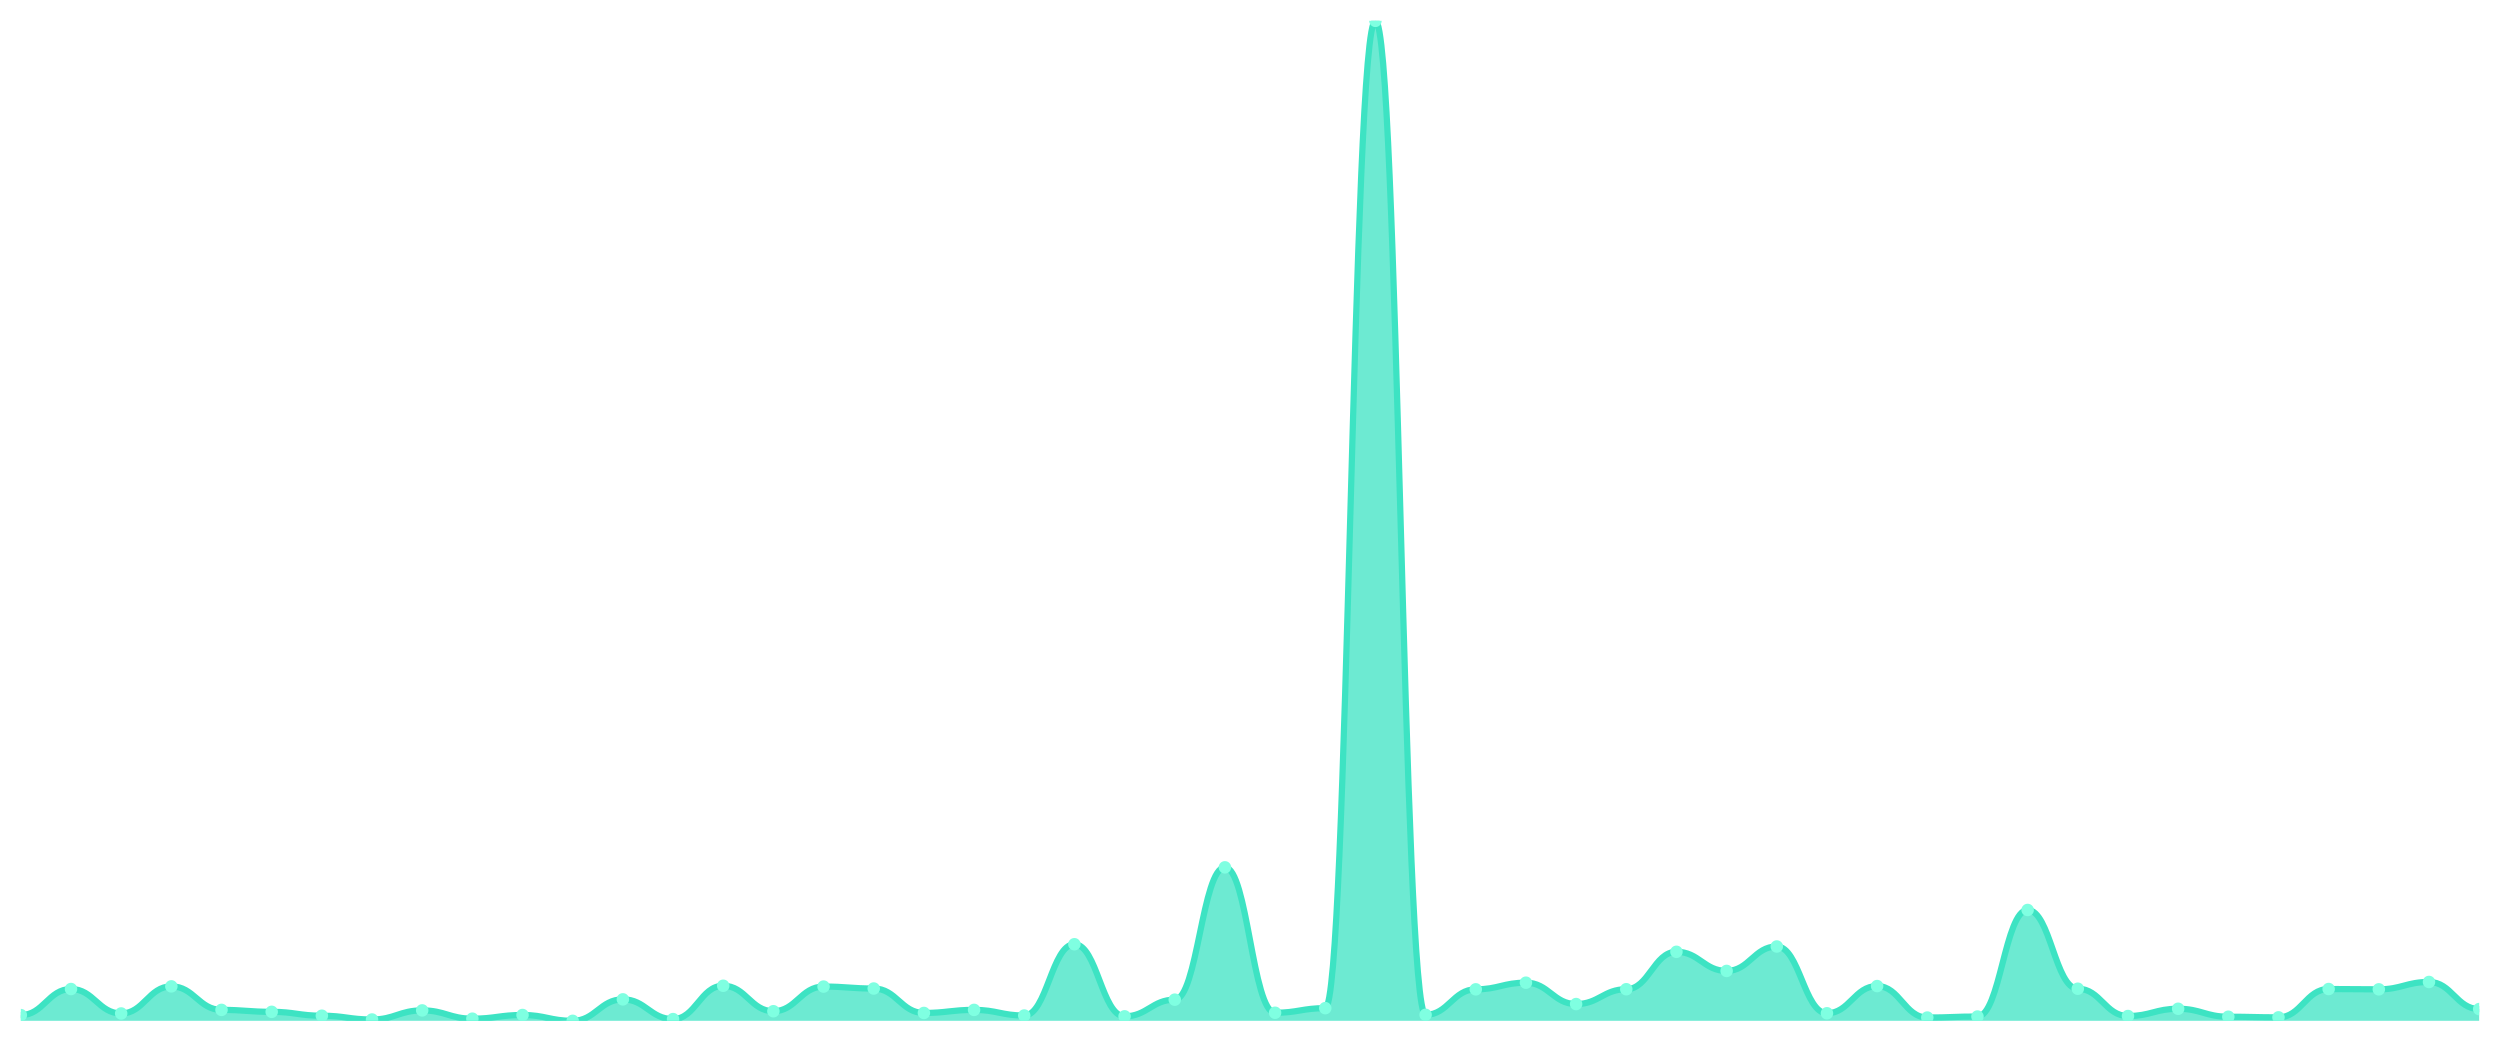
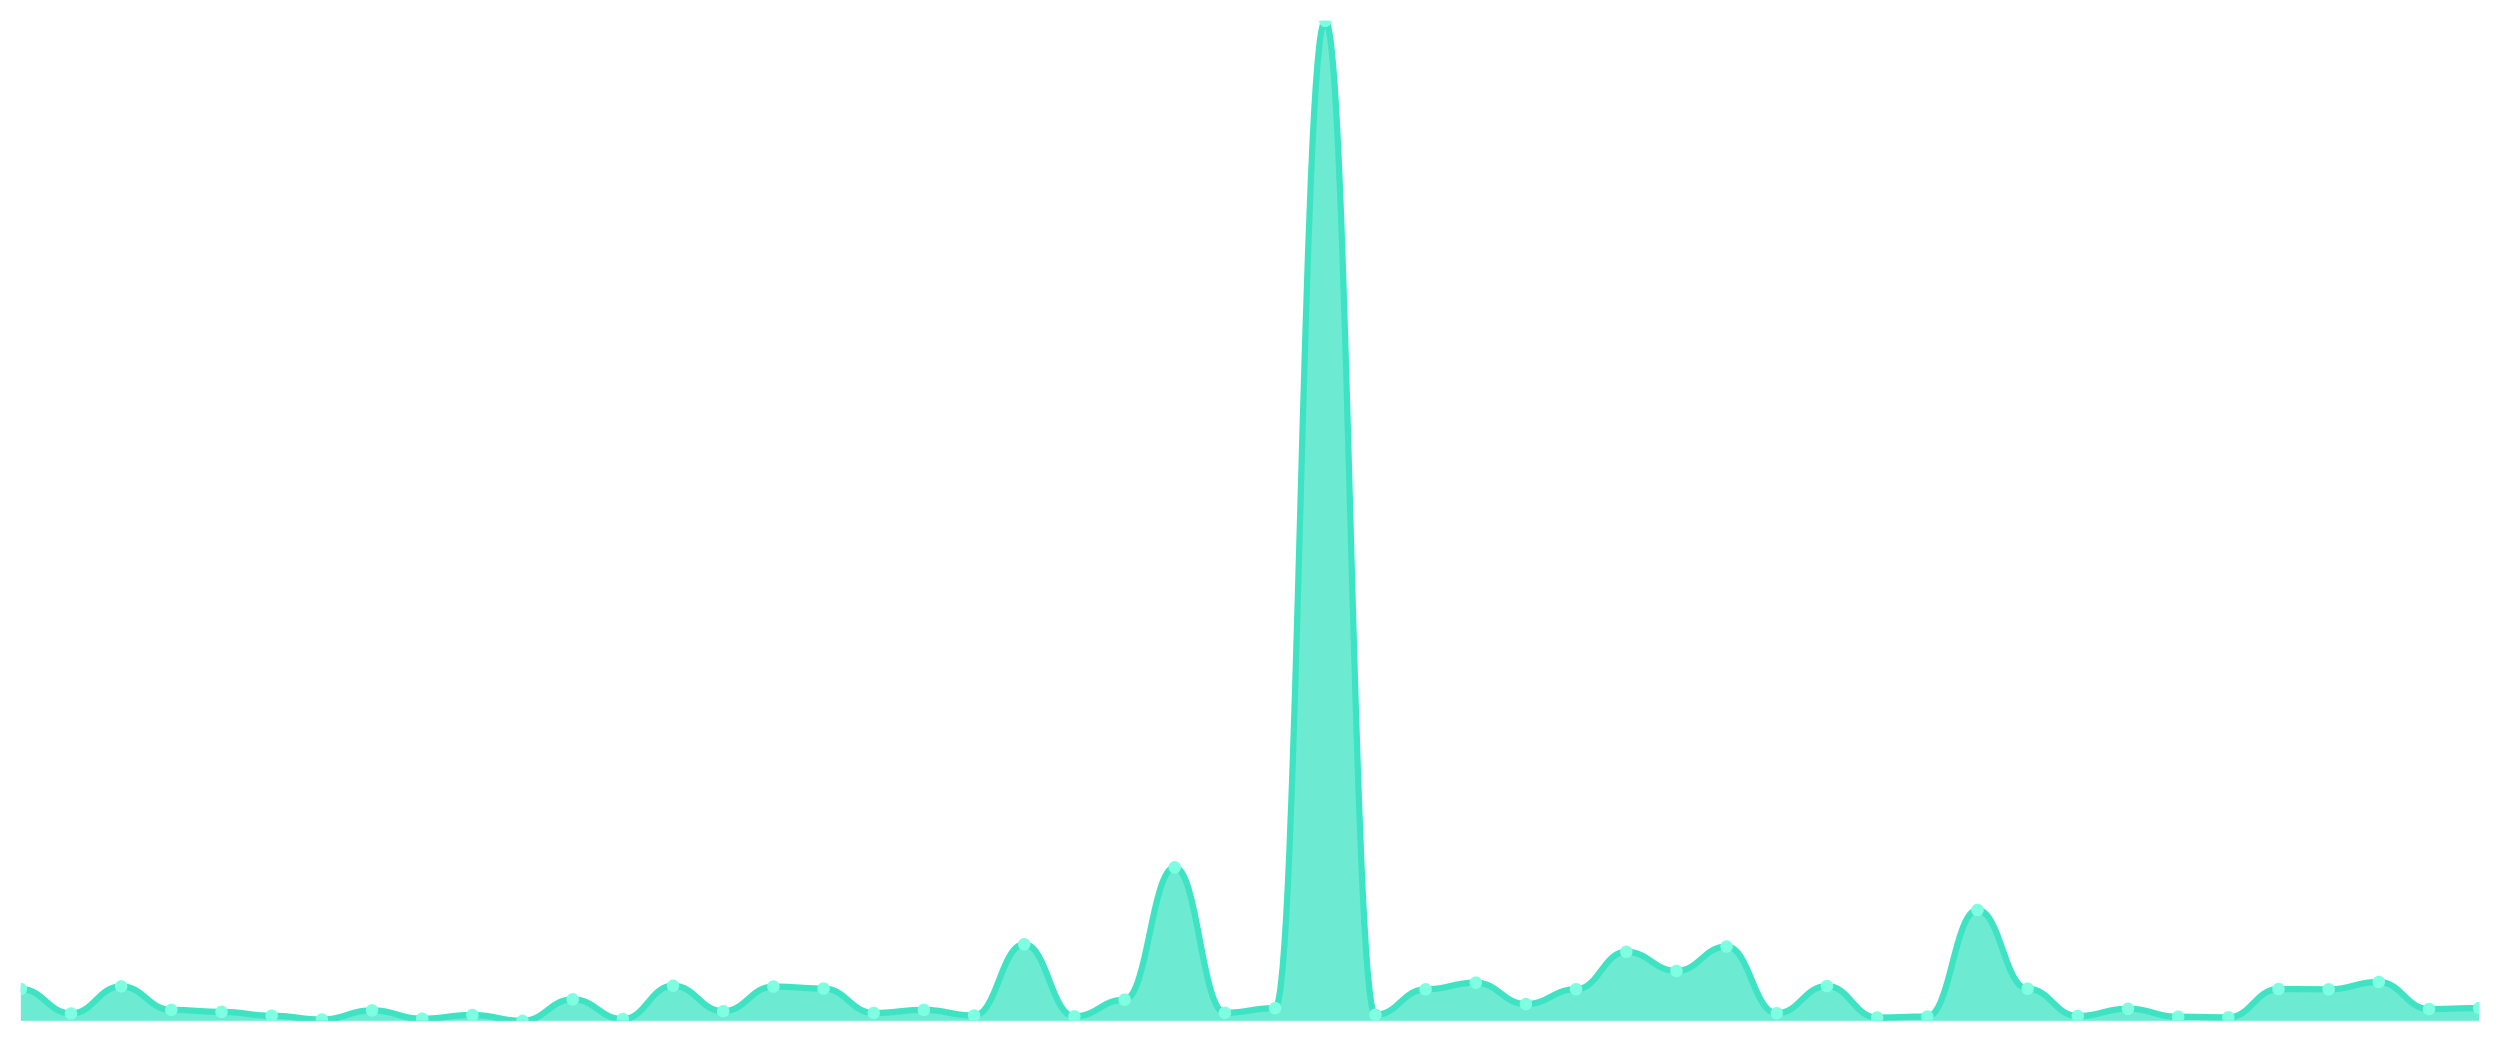
<svg xmlns="http://www.w3.org/2000/svg" viewBox="0 0 1200 500" width="1200" height="500">
  <defs>
    <clipPath id="c">
      <rect x="10" y="10" width="1180" height="480" />
    </clipPath>
  </defs>
  <rect width="1200" height="500" fill="none" />
  <g clip-path="url(#c)">
-     <path d="M 10,490 L 10,487.251 C 20.837,487.251 23.245,474.735 34.082,474.735 C 44.918,474.735 47.327,486.466 58.163,486.466 C 69,486.466 71.408,473.458 82.245,473.458 C 93.082,473.458 95.49,484.748 106.327,484.748 C 117.163,484.748 119.571,485.681 130.408,485.681 C 141.245,485.681 143.653,487.546 154.49,487.546 C 165.327,487.546 167.735,489.362 178.571,489.362 C 189.408,489.362 191.816,484.993 202.653,484.993 C 213.49,484.993 215.898,488.969 226.735,488.969 C 237.571,488.969 239.98,487.202 250.816,487.202 C 261.653,487.202 264.061,490 274.898,490 C 285.735,490 288.143,479.692 298.98,479.692 C 309.816,479.692 312.224,489.166 323.061,489.166 C 333.898,489.166 336.306,473.164 347.143,473.164 C 357.98,473.164 360.388,485.386 371.224,485.386 C 382.061,485.386 384.469,473.557 395.306,473.557 C 406.143,473.557 408.551,474.489 419.388,474.489 C 430.224,474.489 432.633,486.22 443.469,486.22 C 454.306,486.22 456.714,484.748 467.551,484.748 C 478.388,484.748 480.796,487.448 491.633,487.448 C 502.469,487.448 504.878,453.236 515.714,453.236 C 526.551,453.236 528.959,487.84 539.796,487.84 C 550.633,487.84 553.041,479.839 563.878,479.839 C 574.714,479.839 577.122,416.324 587.959,416.324 C 598.796,416.324 601.204,486.122 612.041,486.122 C 622.878,486.122 625.286,483.913 636.122,483.913 C 646.959,483.913 649.367,10 660.204,10 C 671.041,10 673.449,487.104 684.286,487.104 C 695.122,487.104 697.531,474.882 708.367,474.882 C 719.204,474.882 721.612,471.691 732.449,471.691 C 743.286,471.691 745.694,481.95 756.531,481.95 C 767.367,481.95 769.776,474.833 780.612,474.833 C 791.449,474.833 793.857,456.868 804.694,456.868 C 815.531,456.868 817.939,466.047 828.776,466.047 C 839.612,466.047 842.02,454.315 852.857,454.315 C 863.694,454.315 866.102,486.368 876.939,486.368 C 887.776,486.368 890.184,473.311 901.02,473.311 C 911.857,473.311 914.265,488.429 925.102,488.429 C 935.939,488.429 938.347,487.938 949.184,487.938 C 960.02,487.938 962.429,436.792 973.265,436.792 C 984.102,436.792 986.51,474.587 997.347,474.587 C 1008.184,474.587 1010.592,487.693 1021.429,487.693 C 1032.265,487.693 1034.673,484.208 1045.51,484.208 C 1056.347,484.208 1058.755,488.037 1069.592,488.037 C 1080.429,488.037 1082.837,488.331 1093.673,488.331 C 1104.51,488.331 1106.918,474.735 1117.755,474.735 C 1128.592,474.735 1131,474.882 1141.837,474.882 C 1152.673,474.882 1155.082,471.348 1165.918,471.348 C 1176.755,471.348 1179.163,484.355 1190,484.355 L 1190,490 Z" fill="rgba(61,227,195,0.75)" />
-     <path d="M 10,487.251 C 20.837,487.251 23.245,474.735 34.082,474.735 C 44.918,474.735 47.327,486.466 58.163,486.466 C 69,486.466 71.408,473.458 82.245,473.458 C 93.082,473.458 95.49,484.748 106.327,484.748 C 117.163,484.748 119.571,485.681 130.408,485.681 C 141.245,485.681 143.653,487.546 154.49,487.546 C 165.327,487.546 167.735,489.362 178.571,489.362 C 189.408,489.362 191.816,484.993 202.653,484.993 C 213.49,484.993 215.898,488.969 226.735,488.969 C 237.571,488.969 239.98,487.202 250.816,487.202 C 261.653,487.202 264.061,490 274.898,490 C 285.735,490 288.143,479.692 298.98,479.692 C 309.816,479.692 312.224,489.166 323.061,489.166 C 333.898,489.166 336.306,473.164 347.143,473.164 C 357.98,473.164 360.388,485.386 371.224,485.386 C 382.061,485.386 384.469,473.557 395.306,473.557 C 406.143,473.557 408.551,474.489 419.388,474.489 C 430.224,474.489 432.633,486.22 443.469,486.22 C 454.306,486.22 456.714,484.748 467.551,484.748 C 478.388,484.748 480.796,487.448 491.633,487.448 C 502.469,487.448 504.878,453.236 515.714,453.236 C 526.551,453.236 528.959,487.84 539.796,487.84 C 550.633,487.84 553.041,479.839 563.878,479.839 C 574.714,479.839 577.122,416.324 587.959,416.324 C 598.796,416.324 601.204,486.122 612.041,486.122 C 622.878,486.122 625.286,483.913 636.122,483.913 C 646.959,483.913 649.367,10 660.204,10 C 671.041,10 673.449,487.104 684.286,487.104 C 695.122,487.104 697.531,474.882 708.367,474.882 C 719.204,474.882 721.612,471.691 732.449,471.691 C 743.286,471.691 745.694,481.95 756.531,481.95 C 767.367,481.95 769.776,474.833 780.612,474.833 C 791.449,474.833 793.857,456.868 804.694,456.868 C 815.531,456.868 817.939,466.047 828.776,466.047 C 839.612,466.047 842.02,454.315 852.857,454.315 C 863.694,454.315 866.102,486.368 876.939,486.368 C 887.776,486.368 890.184,473.311 901.02,473.311 C 911.857,473.311 914.265,488.429 925.102,488.429 C 935.939,488.429 938.347,487.938 949.184,487.938 C 960.02,487.938 962.429,436.792 973.265,436.792 C 984.102,436.792 986.51,474.587 997.347,474.587 C 1008.184,474.587 1010.592,487.693 1021.429,487.693 C 1032.265,487.693 1034.673,484.208 1045.51,484.208 C 1056.347,484.208 1058.755,488.037 1069.592,488.037 C 1080.429,488.037 1082.837,488.331 1093.673,488.331 C 1104.51,488.331 1106.918,474.735 1117.755,474.735 C 1128.592,474.735 1131,474.882 1141.837,474.882 C 1152.673,474.882 1155.082,471.348 1165.918,471.348 C 1176.755,471.348 1179.163,484.355 1190,484.355" fill="none" stroke="#3de3c3" stroke-width="3" stroke-linecap="round" stroke-linejoin="round" />
-     <circle cx="10" cy="487.251" r="3" fill="#7fffe1" />
-     <circle cx="34.082" cy="474.735" r="3" fill="#7fffe1" />
-     <circle cx="58.163" cy="486.466" r="3" fill="#7fffe1" />
-     <circle cx="82.245" cy="473.458" r="3" fill="#7fffe1" />
-     <circle cx="106.327" cy="484.748" r="3" fill="#7fffe1" />
-     <circle cx="130.408" cy="485.681" r="3" fill="#7fffe1" />
-     <circle cx="154.49" cy="487.546" r="3" fill="#7fffe1" />
-     <circle cx="178.571" cy="489.362" r="3" fill="#7fffe1" />
-     <circle cx="202.653" cy="484.993" r="3" fill="#7fffe1" />
-     <circle cx="226.735" cy="488.969" r="3" fill="#7fffe1" />
-     <circle cx="250.816" cy="487.202" r="3" fill="#7fffe1" />
-     <circle cx="274.898" cy="490" r="3" fill="#7fffe1" />
-     <circle cx="298.98" cy="479.692" r="3" fill="#7fffe1" />
-     <circle cx="323.061" cy="489.166" r="3" fill="#7fffe1" />
-     <circle cx="347.143" cy="473.164" r="3" fill="#7fffe1" />
-     <circle cx="371.224" cy="485.386" r="3" fill="#7fffe1" />
-     <circle cx="395.306" cy="473.557" r="3" fill="#7fffe1" />
-     <circle cx="419.388" cy="474.489" r="3" fill="#7fffe1" />
-     <circle cx="443.469" cy="486.22" r="3" fill="#7fffe1" />
-     <circle cx="467.551" cy="484.748" r="3" fill="#7fffe1" />
-     <circle cx="491.633" cy="487.448" r="3" fill="#7fffe1" />
-     <circle cx="515.714" cy="453.236" r="3" fill="#7fffe1" />
-     <circle cx="539.796" cy="487.84" r="3" fill="#7fffe1" />
-     <circle cx="563.878" cy="479.839" r="3" fill="#7fffe1" />
-     <circle cx="587.959" cy="416.324" r="3" fill="#7fffe1" />
-     <circle cx="612.041" cy="486.122" r="3" fill="#7fffe1" />
-     <circle cx="636.122" cy="483.913" r="3" fill="#7fffe1" />
-     <circle cx="660.204" cy="10" r="3" fill="#7fffe1" />
-     <circle cx="684.286" cy="487.104" r="3" fill="#7fffe1" />
-     <circle cx="708.367" cy="474.882" r="3" fill="#7fffe1" />
-     <circle cx="732.449" cy="471.691" r="3" fill="#7fffe1" />
-     <circle cx="756.531" cy="481.95" r="3" fill="#7fffe1" />
-     <circle cx="780.612" cy="474.833" r="3" fill="#7fffe1" />
-     <circle cx="804.694" cy="456.868" r="3" fill="#7fffe1" />
-     <circle cx="828.776" cy="466.047" r="3" fill="#7fffe1" />
-     <circle cx="852.857" cy="454.315" r="3" fill="#7fffe1" />
-     <circle cx="876.939" cy="486.368" r="3" fill="#7fffe1" />
-     <circle cx="901.02" cy="473.311" r="3" fill="#7fffe1" />
-     <circle cx="925.102" cy="488.429" r="3" fill="#7fffe1" />
-     <circle cx="949.184" cy="487.938" r="3" fill="#7fffe1" />
-     <circle cx="973.265" cy="436.792" r="3" fill="#7fffe1" />
-     <circle cx="997.347" cy="474.587" r="3" fill="#7fffe1" />
-     <circle cx="1021.429" cy="487.693" r="3" fill="#7fffe1" />
-     <circle cx="1045.51" cy="484.208" r="3" fill="#7fffe1" />
-     <circle cx="1069.592" cy="488.037" r="3" fill="#7fffe1" />
-     <circle cx="1093.673" cy="488.331" r="3" fill="#7fffe1" />
-     <circle cx="1117.755" cy="474.735" r="3" fill="#7fffe1" />
-     <circle cx="1141.837" cy="474.882" r="3" fill="#7fffe1" />
-     <circle cx="1165.918" cy="471.348" r="3" fill="#7fffe1" />
-     <circle cx="1190" cy="484.355" r="3" fill="#7fffe1" />
+     <path d="M 10,490 L 10,474.735 C 20.837,474.735 23.245,486.466 34.082,486.466 C 44.918,486.466 47.327,473.458 58.163,473.458 C 69,473.458 71.408,484.748 82.245,484.748 C 93.082,484.748 95.49,485.681 106.327,485.681 C 117.163,485.681 119.571,487.546 130.408,487.546 C 141.245,487.546 143.653,489.362 154.49,489.362 C 165.327,489.362 167.735,484.993 178.571,484.993 C 189.408,484.993 191.816,488.969 202.653,488.969 C 213.49,488.969 215.898,487.202 226.735,487.202 C 237.571,487.202 239.98,490 250.816,490 C 261.653,490 264.061,479.692 274.898,479.692 C 285.735,479.692 288.143,489.166 298.98,489.166 C 309.816,489.166 312.224,473.164 323.061,473.164 C 333.898,473.164 336.306,485.386 347.143,485.386 C 357.98,485.386 360.388,473.557 371.224,473.557 C 382.061,473.557 384.469,474.489 395.306,474.489 C 406.143,474.489 408.551,486.22 419.388,486.22 C 430.224,486.22 432.633,484.748 443.469,484.748 C 454.306,484.748 456.714,487.448 467.551,487.448 C 478.388,487.448 480.796,453.236 491.633,453.236 C 502.469,453.236 504.878,487.84 515.714,487.84 C 526.551,487.84 528.959,479.839 539.796,479.839 C 550.633,479.839 553.041,416.324 563.878,416.324 C 574.714,416.324 577.122,486.122 587.959,486.122 C 598.796,486.122 601.204,483.913 612.041,483.913 C 622.878,483.913 625.286,10 636.122,10 C 646.959,10 649.367,487.104 660.204,487.104 C 671.041,487.104 673.449,474.882 684.286,474.882 C 695.122,474.882 697.531,471.691 708.367,471.691 C 719.204,471.691 721.612,481.95 732.449,481.95 C 743.286,481.95 745.694,474.833 756.531,474.833 C 767.367,474.833 769.776,456.868 780.612,456.868 C 791.449,456.868 793.857,466.047 804.694,466.047 C 815.531,466.047 817.939,454.315 828.776,454.315 C 839.612,454.315 842.02,486.368 852.857,486.368 C 863.694,486.368 866.102,473.311 876.939,473.311 C 887.776,473.311 890.184,488.429 901.02,488.429 C 911.857,488.429 914.265,487.938 925.102,487.938 C 935.939,487.938 938.347,436.792 949.184,436.792 C 960.02,436.792 962.429,474.587 973.265,474.587 C 984.102,474.587 986.51,487.693 997.347,487.693 C 1008.184,487.693 1010.592,484.208 1021.429,484.208 C 1032.265,484.208 1034.673,488.037 1045.51,488.037 C 1056.347,488.037 1058.755,488.331 1069.592,488.331 C 1080.429,488.331 1082.837,474.735 1093.673,474.735 C 1104.51,474.735 1106.918,474.882 1117.755,474.882 C 1128.592,474.882 1131,471.348 1141.837,471.348 C 1152.673,471.348 1155.082,484.355 1165.918,484.355 C 1176.755,484.355 1179.163,483.864 1190,483.864 L 1190,490 Z" fill="rgba(61,227,195,0.75)" />
+     <path d="M 10,474.735 C 20.837,474.735 23.245,486.466 34.082,486.466 C 44.918,486.466 47.327,473.458 58.163,473.458 C 69,473.458 71.408,484.748 82.245,484.748 C 93.082,484.748 95.49,485.681 106.327,485.681 C 117.163,485.681 119.571,487.546 130.408,487.546 C 141.245,487.546 143.653,489.362 154.49,489.362 C 165.327,489.362 167.735,484.993 178.571,484.993 C 189.408,484.993 191.816,488.969 202.653,488.969 C 213.49,488.969 215.898,487.202 226.735,487.202 C 237.571,487.202 239.98,490 250.816,490 C 261.653,490 264.061,479.692 274.898,479.692 C 285.735,479.692 288.143,489.166 298.98,489.166 C 309.816,489.166 312.224,473.164 323.061,473.164 C 333.898,473.164 336.306,485.386 347.143,485.386 C 357.98,485.386 360.388,473.557 371.224,473.557 C 382.061,473.557 384.469,474.489 395.306,474.489 C 406.143,474.489 408.551,486.22 419.388,486.22 C 430.224,486.22 432.633,484.748 443.469,484.748 C 454.306,484.748 456.714,487.448 467.551,487.448 C 478.388,487.448 480.796,453.236 491.633,453.236 C 502.469,453.236 504.878,487.84 515.714,487.84 C 526.551,487.84 528.959,479.839 539.796,479.839 C 550.633,479.839 553.041,416.324 563.878,416.324 C 574.714,416.324 577.122,486.122 587.959,486.122 C 598.796,486.122 601.204,483.913 612.041,483.913 C 622.878,483.913 625.286,10 636.122,10 C 646.959,10 649.367,487.104 660.204,487.104 C 671.041,487.104 673.449,474.882 684.286,474.882 C 695.122,474.882 697.531,471.691 708.367,471.691 C 719.204,471.691 721.612,481.95 732.449,481.95 C 743.286,481.95 745.694,474.833 756.531,474.833 C 767.367,474.833 769.776,456.868 780.612,456.868 C 791.449,456.868 793.857,466.047 804.694,466.047 C 815.531,466.047 817.939,454.315 828.776,454.315 C 839.612,454.315 842.02,486.368 852.857,486.368 C 863.694,486.368 866.102,473.311 876.939,473.311 C 887.776,473.311 890.184,488.429 901.02,488.429 C 911.857,488.429 914.265,487.938 925.102,487.938 C 935.939,487.938 938.347,436.792 949.184,436.792 C 960.02,436.792 962.429,474.587 973.265,474.587 C 984.102,474.587 986.51,487.693 997.347,487.693 C 1008.184,487.693 1010.592,484.208 1021.429,484.208 C 1032.265,484.208 1034.673,488.037 1045.51,488.037 C 1056.347,488.037 1058.755,488.331 1069.592,488.331 C 1080.429,488.331 1082.837,474.735 1093.673,474.735 C 1104.51,474.735 1106.918,474.882 1117.755,474.882 C 1128.592,474.882 1131,471.348 1141.837,471.348 C 1152.673,471.348 1155.082,484.355 1165.918,484.355 C 1176.755,484.355 1179.163,483.864 1190,483.864" fill="none" stroke="#3de3c3" stroke-width="3" stroke-linecap="round" stroke-linejoin="round" />
+     <circle cx="10" cy="474.735" r="3" fill="#7fffe1" />
+     <circle cx="34.082" cy="486.466" r="3" fill="#7fffe1" />
+     <circle cx="58.163" cy="473.458" r="3" fill="#7fffe1" />
+     <circle cx="82.245" cy="484.748" r="3" fill="#7fffe1" />
+     <circle cx="106.327" cy="485.681" r="3" fill="#7fffe1" />
+     <circle cx="130.408" cy="487.546" r="3" fill="#7fffe1" />
+     <circle cx="154.49" cy="489.362" r="3" fill="#7fffe1" />
+     <circle cx="178.571" cy="484.993" r="3" fill="#7fffe1" />
+     <circle cx="202.653" cy="488.969" r="3" fill="#7fffe1" />
+     <circle cx="226.735" cy="487.202" r="3" fill="#7fffe1" />
+     <circle cx="250.816" cy="490" r="3" fill="#7fffe1" />
+     <circle cx="274.898" cy="479.692" r="3" fill="#7fffe1" />
+     <circle cx="298.98" cy="489.166" r="3" fill="#7fffe1" />
+     <circle cx="323.061" cy="473.164" r="3" fill="#7fffe1" />
+     <circle cx="347.143" cy="485.386" r="3" fill="#7fffe1" />
+     <circle cx="371.224" cy="473.557" r="3" fill="#7fffe1" />
+     <circle cx="395.306" cy="474.489" r="3" fill="#7fffe1" />
+     <circle cx="419.388" cy="486.22" r="3" fill="#7fffe1" />
+     <circle cx="443.469" cy="484.748" r="3" fill="#7fffe1" />
+     <circle cx="467.551" cy="487.448" r="3" fill="#7fffe1" />
+     <circle cx="491.633" cy="453.236" r="3" fill="#7fffe1" />
+     <circle cx="515.714" cy="487.84" r="3" fill="#7fffe1" />
+     <circle cx="539.796" cy="479.839" r="3" fill="#7fffe1" />
+     <circle cx="563.878" cy="416.324" r="3" fill="#7fffe1" />
+     <circle cx="587.959" cy="486.122" r="3" fill="#7fffe1" />
+     <circle cx="612.041" cy="483.913" r="3" fill="#7fffe1" />
+     <circle cx="636.122" cy="10" r="3" fill="#7fffe1" />
+     <circle cx="660.204" cy="487.104" r="3" fill="#7fffe1" />
+     <circle cx="684.286" cy="474.882" r="3" fill="#7fffe1" />
+     <circle cx="708.367" cy="471.691" r="3" fill="#7fffe1" />
+     <circle cx="732.449" cy="481.95" r="3" fill="#7fffe1" />
+     <circle cx="756.531" cy="474.833" r="3" fill="#7fffe1" />
+     <circle cx="780.612" cy="456.868" r="3" fill="#7fffe1" />
+     <circle cx="804.694" cy="466.047" r="3" fill="#7fffe1" />
+     <circle cx="828.776" cy="454.315" r="3" fill="#7fffe1" />
+     <circle cx="852.857" cy="486.368" r="3" fill="#7fffe1" />
+     <circle cx="876.939" cy="473.311" r="3" fill="#7fffe1" />
+     <circle cx="901.02" cy="488.429" r="3" fill="#7fffe1" />
+     <circle cx="925.102" cy="487.938" r="3" fill="#7fffe1" />
+     <circle cx="949.184" cy="436.792" r="3" fill="#7fffe1" />
+     <circle cx="973.265" cy="474.587" r="3" fill="#7fffe1" />
+     <circle cx="997.347" cy="487.693" r="3" fill="#7fffe1" />
+     <circle cx="1021.429" cy="484.208" r="3" fill="#7fffe1" />
+     <circle cx="1045.51" cy="488.037" r="3" fill="#7fffe1" />
+     <circle cx="1069.592" cy="488.331" r="3" fill="#7fffe1" />
+     <circle cx="1093.673" cy="474.735" r="3" fill="#7fffe1" />
+     <circle cx="1117.755" cy="474.882" r="3" fill="#7fffe1" />
+     <circle cx="1141.837" cy="471.348" r="3" fill="#7fffe1" />
+     <circle cx="1165.918" cy="484.355" r="3" fill="#7fffe1" />
+     <circle cx="1190" cy="483.864" r="3" fill="#7fffe1" />
  </g>
</svg>
